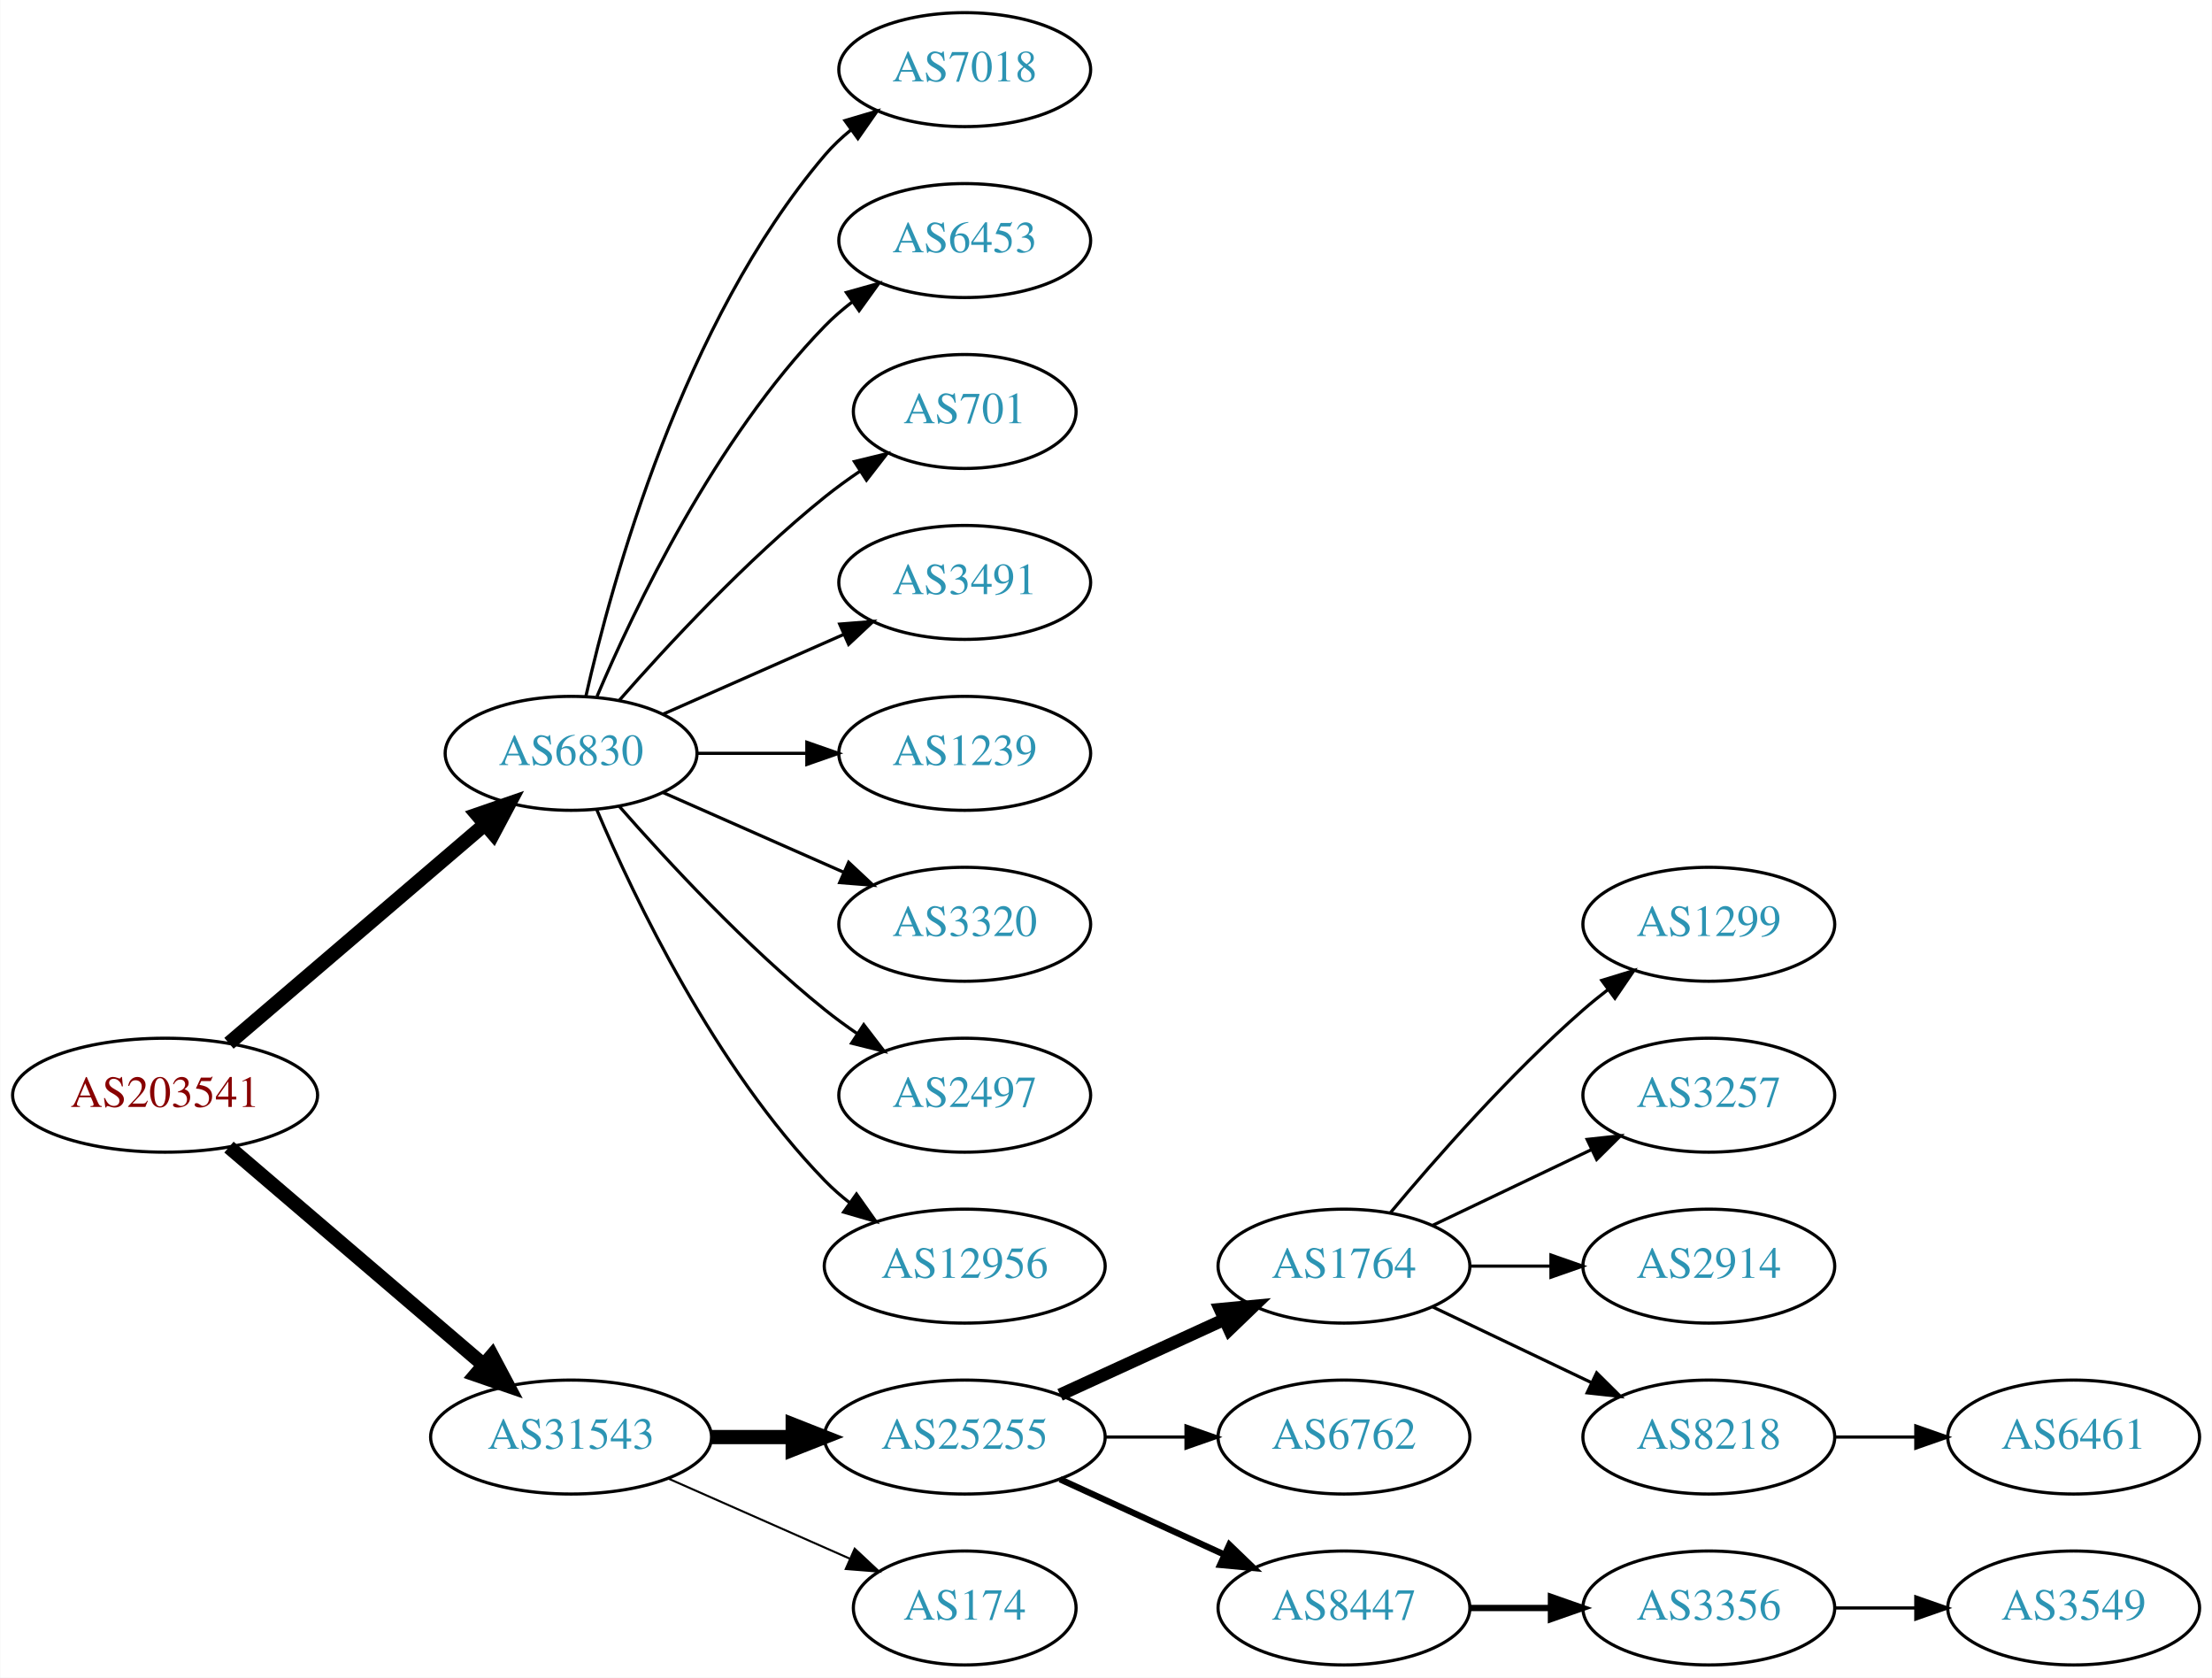
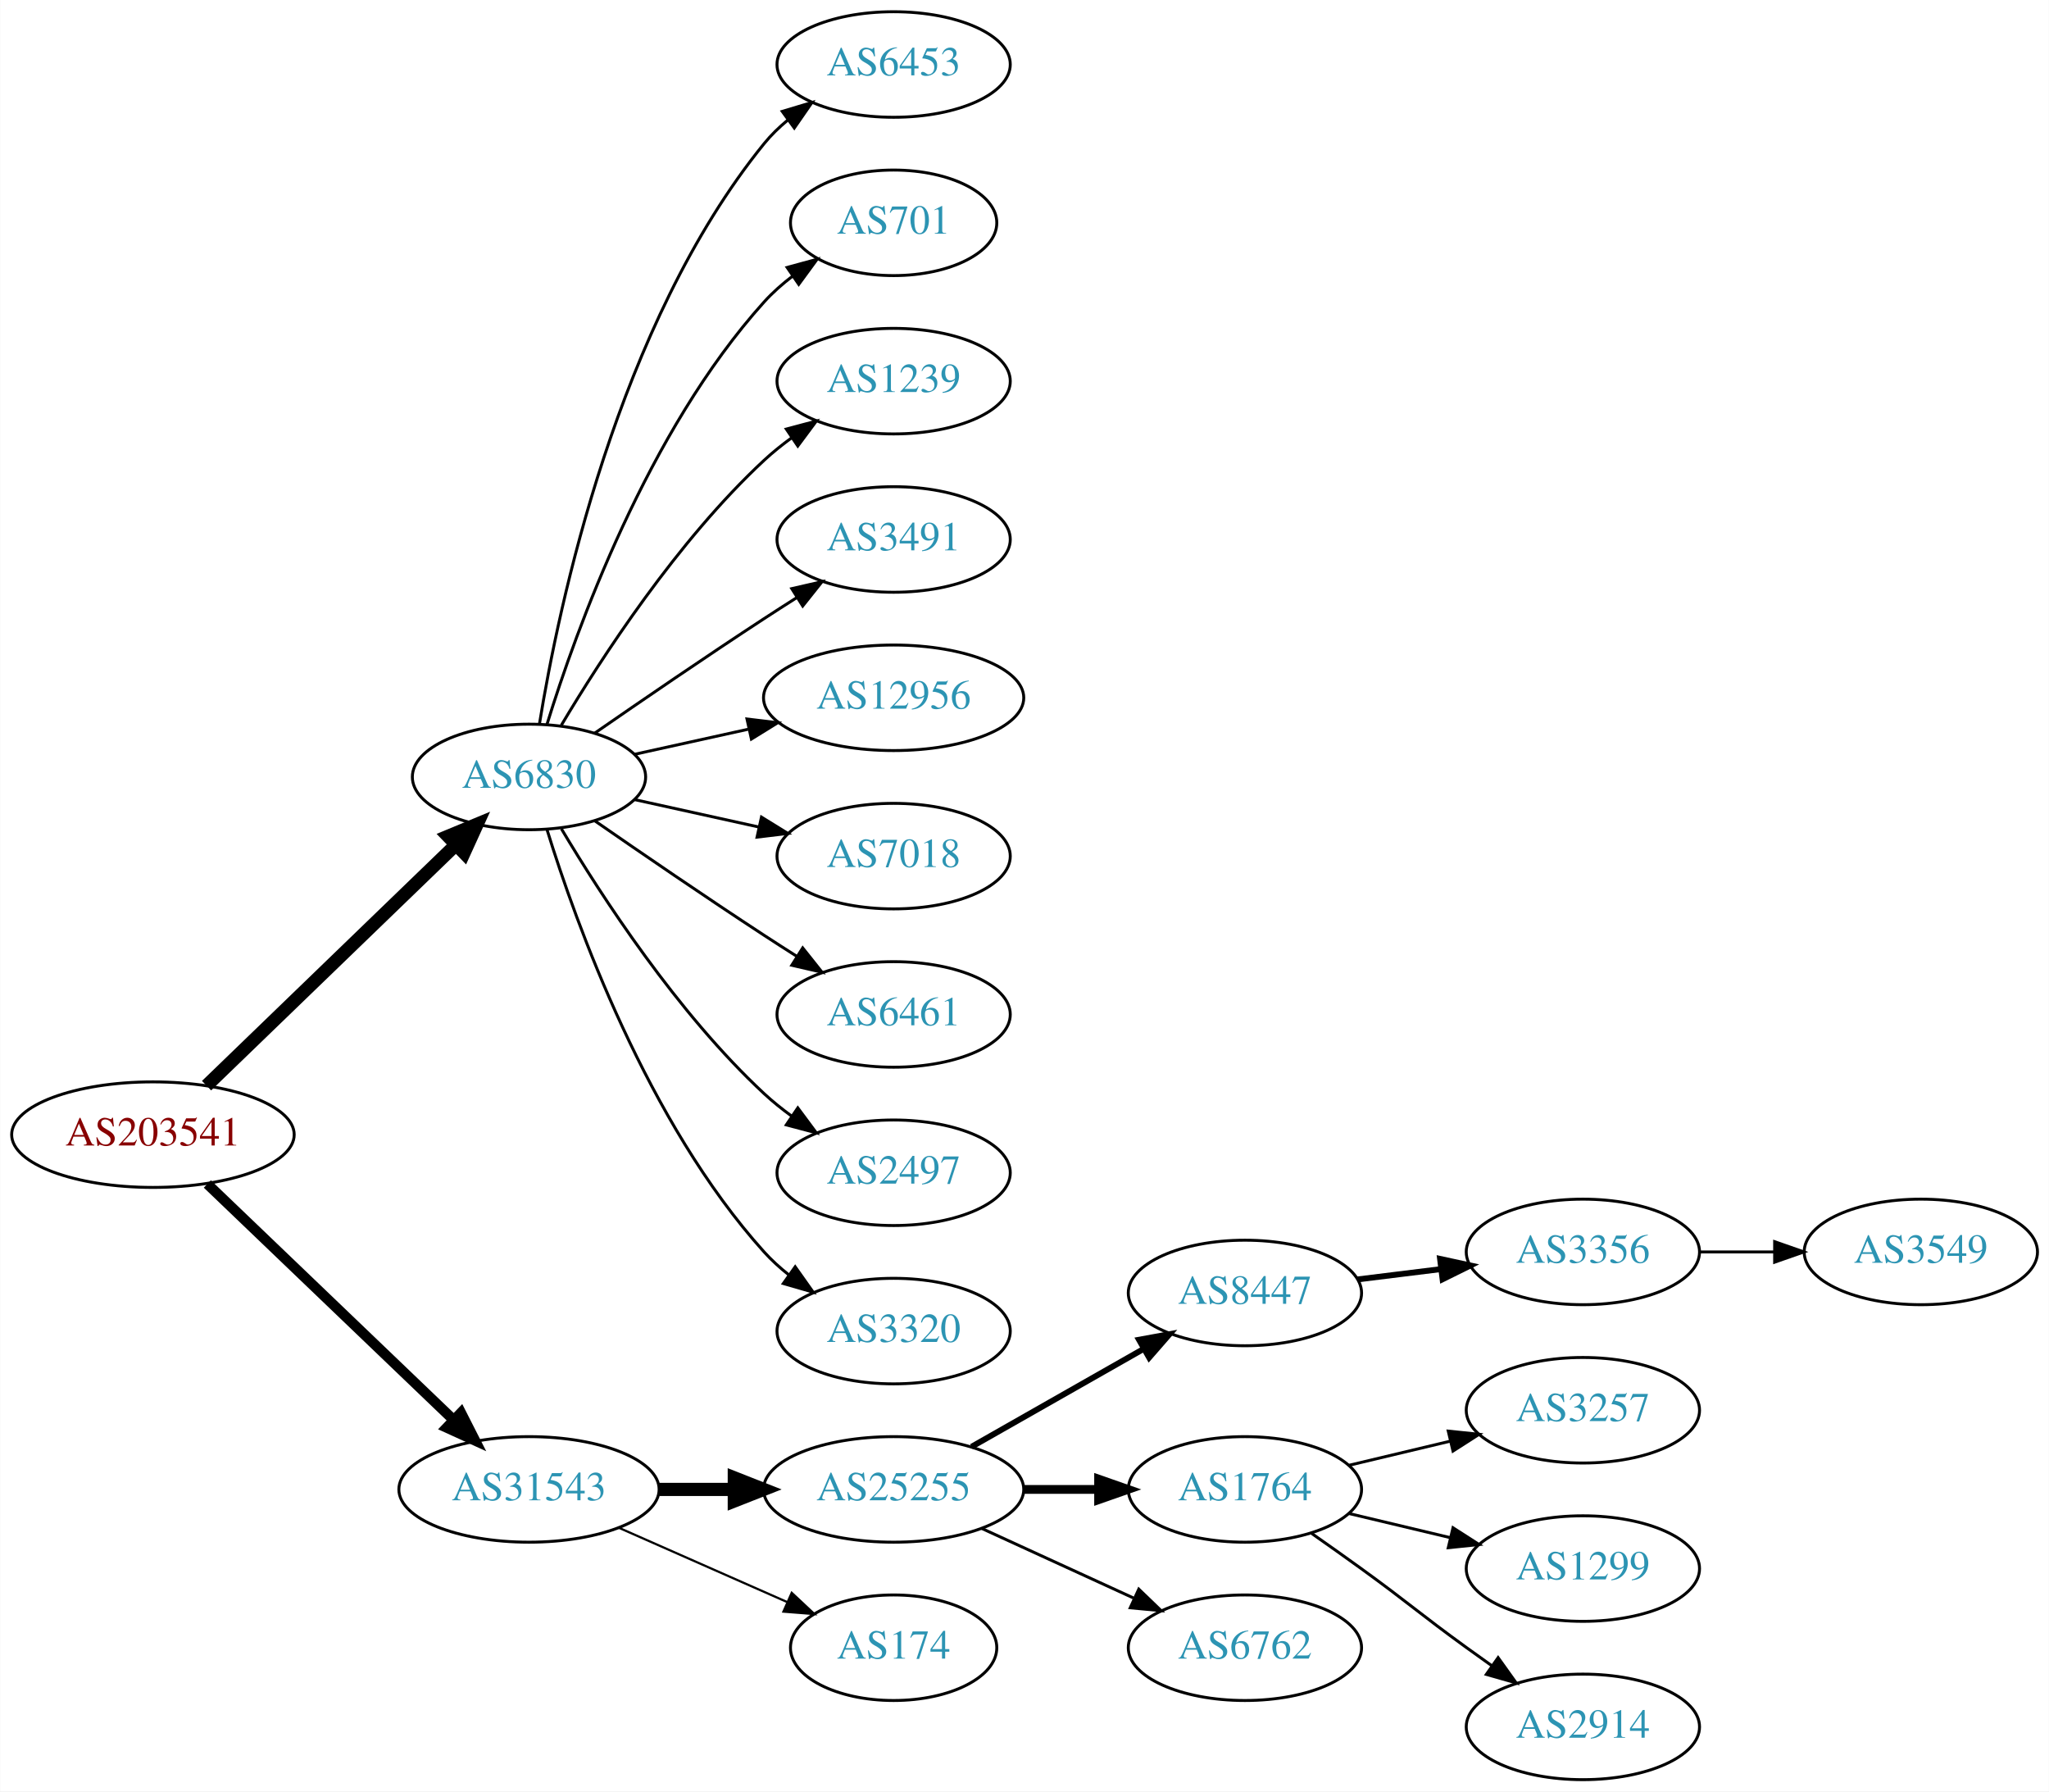
- <svg xmlns="http://www.w3.org/2000/svg" xmlns:xlink="http://www.w3.org/1999/xlink" width="699pt" height="530pt" viewBox="0.00 0.00 698.85 530.00">
-   <g id="graph0" class="graph" transform="scale(1 1) rotate(0) translate(4 526)">
-     <polygon fill="white" stroke="none" points="-4,4 -4,-526 694.855,-526 694.855,4 -4,4" />
+ <svg xmlns="http://www.w3.org/2000/svg" xmlns:xlink="http://www.w3.org/1999/xlink" width="699pt" height="611pt" viewBox="0.00 0.00 698.85 611.00">
+   <g id="graph0" class="graph" transform="scale(1 1) rotate(0) translate(4 607)">
+     <polygon fill="white" stroke="none" points="-4,4 -4,-607 694.855,-607 694.855,4 -4,4" />
    <g id="node1" class="node">
      <g id="a_node1">
        <a xlink:href="/asn/203541" xlink:title="AS203541 ~ Kabelfernsehen Pillersee GmbH [AT]">
-           <ellipse fill="#ffffff" stroke="black" cx="48.096" cy="-180" rx="48.192" ry="18" />
-           <text text-anchor="middle" x="48.096" y="-176.3" font-family="Times,serif" font-size="14.00" fill="#880000">AS203541</text>
+           <ellipse fill="#ffffff" stroke="black" cx="48.096" cy="-220" rx="48.192" ry="18" />
+           <text text-anchor="middle" x="48.096" y="-216.3" font-family="Times,serif" font-size="14.00" fill="#880000">AS203541</text>
        </a>
      </g>
    </g>
    <g id="node2" class="node">
      <g id="a_node2">
        <a xlink:href="/asn/6830" xlink:title="AS6830 ~ LGI-UPC [AT]">
-           <ellipse fill="#ffffff" stroke="black" cx="176.388" cy="-288" rx="39.794" ry="18" />
-           <text text-anchor="middle" x="176.388" y="-284.3" font-family="Times,serif" font-size="14.00" fill="#2c94b3">AS6830</text>
+           <ellipse fill="#ffffff" stroke="black" cx="176.388" cy="-342" rx="39.794" ry="18" />
+           <text text-anchor="middle" x="176.388" y="-338.3" font-family="Times,serif" font-size="14.00" fill="#2c94b3">AS6830</text>
        </a>
      </g>
    </g>
    <g id="edge1" class="edge">
-       <path fill="none" stroke="black" stroke-width="4.5" d="M68.277,-196.403C89.851,-214.852 125.018,-244.926 149.132,-265.547" />
-       <polygon fill="black" stroke="black" stroke-width="4.5" points="146.691,-268.641 156.85,-272.148 151.809,-262.656 146.691,-268.641" />
+       <path fill="none" stroke="black" stroke-width="4.5" d="M66.391,-236.708C88.431,-257.999 126.639,-294.908 151.461,-318.887" />
+       <polygon fill="black" stroke="black" stroke-width="4.5" points="148.775,-321.766 158.702,-325.882 154.246,-316.102 148.775,-321.766" />
    </g>
    <g id="node3" class="node">
      <g id="a_node3">
        <a xlink:href="/asn/31543" xlink:title="AS31543 ~ myNET gmbh [AT]">
-           <ellipse fill="#ffffff" stroke="black" cx="176.388" cy="-72" rx="44.393" ry="18" />
-           <text text-anchor="middle" x="176.388" y="-68.3" font-family="Times,serif" font-size="14.00" fill="#2c94b3">AS31543</text>
+           <ellipse fill="#ffffff" stroke="black" cx="176.388" cy="-99" rx="44.393" ry="18" />
+           <text text-anchor="middle" x="176.388" y="-95.3" font-family="Times,serif" font-size="14.00" fill="#2c94b3">AS31543</text>
        </a>
      </g>
    </g>
    <g id="edge2" class="edge">
-       <path fill="none" stroke="black" stroke-width="4.5" d="M68.277,-163.597C89.727,-145.254 124.614,-115.419 148.715,-94.809" />
-       <polygon fill="black" stroke="black" stroke-width="4.5" points="151.399,-97.695 156.44,-88.203 146.281,-91.71 151.399,-97.695" />
+       <path fill="none" stroke="black" stroke-width="3.5" d="M66.656,-203.175C88.522,-182.225 126.005,-146.314 150.74,-122.614" />
+       <polygon fill="black" stroke="black" stroke-width="3.5" points="153.177,-125.127 157.976,-115.682 148.334,-120.073 153.177,-125.127" />
    </g>
    <g id="node4" class="node">
      <g id="a_node4">
-         <a xlink:href="/asn/7018" xlink:title="AS7018 ~ AT&amp;T Services, Inc. [US]">
-           <ellipse fill="#ffffff" stroke="black" cx="300.78" cy="-504" rx="39.794" ry="18" />
-           <text text-anchor="middle" x="300.78" y="-500.3" font-family="Times,serif" font-size="14.00" fill="#2c94b3">AS7018</text>
+         <a xlink:href="/asn/6453" xlink:title="AS6453 ~ TATA COMMUNICATIONS (AMERICA) INC [US]">
+           <ellipse fill="#ffffff" stroke="black" cx="300.78" cy="-585" rx="39.794" ry="18" />
+           <text text-anchor="middle" x="300.78" y="-581.3" font-family="Times,serif" font-size="14.00" fill="#2c94b3">AS6453</text>
        </a>
      </g>
    </g>
    <g id="edge3" class="edge">
-       <path fill="none" stroke="black" d="M181.081,-306.075C189.221,-342.148 211.654,-424.14 256.584,-477 259.018,-479.864 261.834,-482.521 264.839,-484.961" />
-       <polygon fill="black" stroke="black" points="262.938,-487.905 273.099,-490.906 267.028,-482.224 262.938,-487.905" />
+       <path fill="none" stroke="black" d="M179.968,-360.178C186.423,-399.997 206.495,-496.286 256.584,-558 258.952,-560.918 261.725,-563.612 264.702,-566.075" />
+       <polygon fill="black" stroke="black" points="262.778,-569.003 272.924,-572.052 266.894,-563.341 262.778,-569.003" />
    </g>
    <g id="node5" class="node">
      <g id="a_node5">
-         <a xlink:href="/asn/6453" xlink:title="AS6453 ~ TATA COMMUNICATIONS (AMERICA) INC [US]">
-           <ellipse fill="#ffffff" stroke="black" cx="300.78" cy="-450" rx="39.794" ry="18" />
-           <text text-anchor="middle" x="300.78" y="-446.3" font-family="Times,serif" font-size="14.00" fill="#2c94b3">AS6453</text>
+         <a xlink:href="/asn/701" xlink:title="AS701 ~ UUNET [US]">
+           <ellipse fill="#ffffff" stroke="black" cx="300.78" cy="-531" rx="35.194" ry="18" />
+           <text text-anchor="middle" x="300.78" y="-527.3" font-family="Times,serif" font-size="14.00" fill="#2c94b3">AS701</text>
        </a>
      </g>
    </g>
    <g id="edge4" class="edge">
-       <path fill="none" stroke="black" d="M184.578,-305.975C196.345,-333.682 221.919,-387.348 256.584,-423 259.204,-425.695 262.144,-428.239 265.227,-430.608" />
-       <polygon fill="black" stroke="black" points="263.394,-433.597 273.596,-436.455 267.403,-427.859 263.394,-433.597" />
+       <path fill="none" stroke="black" d="M182.525,-359.94C192.428,-391.979 216.766,-459.812 256.584,-504 259.448,-507.178 262.772,-510.119 266.279,-512.8" />
+       <polygon fill="black" stroke="black" points="264.446,-515.786 274.668,-518.569 268.412,-510.018 264.446,-515.786" />
    </g>
    <g id="node6" class="node">
      <g id="a_node6">
-         <a xlink:href="/asn/701" xlink:title="AS701 ~ UUNET [US]">
-           <ellipse fill="#ffffff" stroke="black" cx="300.78" cy="-396" rx="35.194" ry="18" />
-           <text text-anchor="middle" x="300.78" y="-392.3" font-family="Times,serif" font-size="14.00" fill="#2c94b3">AS701</text>
+         <a xlink:href="/asn/1239" xlink:title="AS1239 ~ Sprint [US]">
+           <ellipse fill="#ffffff" stroke="black" cx="300.78" cy="-477" rx="39.794" ry="18" />
+           <text text-anchor="middle" x="300.78" y="-473.3" font-family="Times,serif" font-size="14.00" fill="#2c94b3">AS1239</text>
        </a>
      </g>
    </g>
    <g id="edge5" class="edge">
-       <path fill="none" stroke="black" d="M191.54,-304.663C206.641,-321.894 231.762,-349.024 256.584,-369 260.089,-371.821 263.907,-374.587 267.775,-377.208" />
-       <polygon fill="black" stroke="black" points="265.925,-380.18 276.22,-382.682 269.732,-374.306 265.925,-380.18" />
+       <path fill="none" stroke="black" d="M187.433,-359.671C201.004,-382.472 226.937,-422.472 256.584,-450 259.49,-452.699 262.703,-455.28 266.027,-457.703" />
+       <polygon fill="black" stroke="black" points="264.162,-460.667 274.405,-463.375 268.087,-454.87 264.162,-460.667" />
    </g>
    <g id="node7" class="node">
      <g id="a_node7">
        <a xlink:href="/asn/3491" xlink:title="AS3491 ~ PCCW Global, Inc. [US]">
-           <ellipse fill="#ffffff" stroke="black" cx="300.78" cy="-342" rx="39.794" ry="18" />
-           <text text-anchor="middle" x="300.78" y="-338.3" font-family="Times,serif" font-size="14.00" fill="#2c94b3">AS3491</text>
+           <ellipse fill="#ffffff" stroke="black" cx="300.78" cy="-423" rx="39.794" ry="18" />
+           <text text-anchor="middle" x="300.78" y="-419.3" font-family="Times,serif" font-size="14.00" fill="#2c94b3">AS3491</text>
        </a>
      </g>
    </g>
    <g id="edge6" class="edge">
-       <path fill="none" stroke="black" d="M205.467,-300.389C222.415,-307.866 244.212,-317.483 262.581,-325.588" />
-       <polygon fill="black" stroke="black" points="261.269,-328.834 271.831,-329.669 264.095,-322.43 261.269,-328.834" />
+       <path fill="none" stroke="black" d="M198.745,-356.901C214.596,-367.877 236.799,-383.079 256.584,-396 260.166,-398.339 263.936,-400.759 267.696,-403.144" />
+       <polygon fill="black" stroke="black" points="266.03,-406.231 276.357,-408.596 269.759,-400.307 266.03,-406.231" />
    </g>
    <g id="node8" class="node">
      <g id="a_node8">
-         <a xlink:href="/asn/1239" xlink:title="AS1239 ~ Sprint [US]">
-           <ellipse fill="#ffffff" stroke="black" cx="300.78" cy="-288" rx="39.794" ry="18" />
-           <text text-anchor="middle" x="300.78" y="-284.3" font-family="Times,serif" font-size="14.00" fill="#2c94b3">AS1239</text>
+         <a xlink:href="/asn/12956" xlink:title="AS12956 ~ TELXIUS [ES]">
+           <ellipse fill="#ffffff" stroke="black" cx="300.78" cy="-369" rx="44.393" ry="18" />
+           <text text-anchor="middle" x="300.78" y="-365.3" font-family="Times,serif" font-size="14.00" fill="#2c94b3">AS12956</text>
        </a>
      </g>
    </g>
    <g id="edge7" class="edge">
-       <path fill="none" stroke="black" d="M216.113,-288C227.052,-288 239.102,-288 250.568,-288" />
-       <polygon fill="black" stroke="black" points="250.886,-291.5 260.886,-288 250.886,-284.5 250.886,-291.5" />
+       <path fill="none" stroke="black" d="M212.46,-349.737C224.5,-352.393 238.2,-355.415 251.121,-358.266" />
+       <polygon fill="black" stroke="black" points="250.75,-361.768 261.269,-360.505 252.258,-354.932 250.75,-361.768" />
    </g>
    <g id="node9" class="node">
      <g id="a_node9">
-         <a xlink:href="/asn/3320" xlink:title="AS3320 ~ DTAG [DE]">
-           <ellipse fill="#ffffff" stroke="black" cx="300.78" cy="-234" rx="39.794" ry="18" />
-           <text text-anchor="middle" x="300.78" y="-230.3" font-family="Times,serif" font-size="14.00" fill="#2c94b3">AS3320</text>
+         <a xlink:href="/asn/7018" xlink:title="AS7018 ~ AT&amp;T Services, Inc. [US]">
+           <ellipse fill="#ffffff" stroke="black" cx="300.78" cy="-315" rx="39.794" ry="18" />
+           <text text-anchor="middle" x="300.78" y="-311.3" font-family="Times,serif" font-size="14.00" fill="#2c94b3">AS7018</text>
        </a>
      </g>
    </g>
    <g id="edge8" class="edge">
-       <path fill="none" stroke="black" d="M205.467,-275.611C222.415,-268.134 244.212,-258.517 262.581,-250.412" />
-       <polygon fill="black" stroke="black" points="264.095,-253.57 271.831,-246.331 261.269,-247.166 264.095,-253.57" />
+       <path fill="none" stroke="black" d="M212.46,-334.263C225.647,-331.354 240.827,-328.005 254.793,-324.924" />
+       <polygon fill="black" stroke="black" points="255.691,-328.31 264.702,-322.738 254.183,-321.475 255.691,-328.31" />
    </g>
    <g id="node10" class="node">
      <g id="a_node10">
-         <a xlink:href="/asn/2497" xlink:title="AS2497 ~ Internet Initiative Japan Inc. [JP]">
-           <ellipse fill="#ffffff" stroke="black" cx="300.78" cy="-180" rx="39.794" ry="18" />
-           <text text-anchor="middle" x="300.78" y="-176.3" font-family="Times,serif" font-size="14.00" fill="#2c94b3">AS2497</text>
+         <a xlink:href="/asn/6461" xlink:title="AS6461 ~ Zayo Bandwidth [US]">
+           <ellipse fill="#ffffff" stroke="black" cx="300.78" cy="-261" rx="39.794" ry="18" />
+           <text text-anchor="middle" x="300.78" y="-257.3" font-family="Times,serif" font-size="14.00" fill="#2c94b3">AS6461</text>
        </a>
      </g>
    </g>
    <g id="edge9" class="edge">
-       <path fill="none" stroke="black" d="M191.54,-271.337C206.641,-254.106 231.762,-226.976 256.584,-207 259.839,-204.38 263.364,-201.808 266.949,-199.354" />
-       <polygon fill="black" stroke="black" points="268.867,-202.281 275.321,-193.879 265.036,-196.423 268.867,-202.281" />
+       <path fill="none" stroke="black" d="M198.745,-327.099C214.596,-316.123 236.799,-300.921 256.584,-288 260.166,-285.661 263.936,-283.241 267.696,-280.856" />
+       <polygon fill="black" stroke="black" points="269.759,-283.693 276.357,-275.404 266.03,-277.769 269.759,-283.693" />
    </g>
    <g id="node11" class="node">
      <g id="a_node11">
-         <a xlink:href="/asn/12956" xlink:title="AS12956 ~ TELXIUS [ES]">
-           <ellipse fill="#ffffff" stroke="black" cx="300.78" cy="-126" rx="44.393" ry="18" />
-           <text text-anchor="middle" x="300.78" y="-122.3" font-family="Times,serif" font-size="14.00" fill="#2c94b3">AS12956</text>
+         <a xlink:href="/asn/2497" xlink:title="AS2497 ~ Internet Initiative Japan Inc. [JP]">
+           <ellipse fill="#ffffff" stroke="black" cx="300.78" cy="-207" rx="39.794" ry="18" />
+           <text text-anchor="middle" x="300.78" y="-203.3" font-family="Times,serif" font-size="14.00" fill="#2c94b3">AS2497</text>
        </a>
      </g>
    </g>
    <g id="edge10" class="edge">
-       <path fill="none" stroke="black" d="M184.578,-270.025C196.345,-242.318 221.919,-188.652 256.584,-153 259,-150.515 261.688,-148.158 264.509,-145.949" />
-       <polygon fill="black" stroke="black" points="266.574,-148.775 272.694,-140.127 262.516,-143.071 266.574,-148.775" />
+       <path fill="none" stroke="black" d="M187.433,-324.329C201.004,-301.528 226.937,-261.528 256.584,-234 259.49,-231.301 262.703,-228.72 266.027,-226.297" />
+       <polygon fill="black" stroke="black" points="268.087,-229.13 274.405,-220.625 264.162,-223.333 268.087,-229.13" />
    </g>
    <g id="node12" class="node">
      <g id="a_node12">
-         <a xlink:href="/asn/25255" xlink:title="AS25255 ~ ==&gt; TELE2 AUSTRIA &lt;== [AT]">
-           <ellipse fill="#ffffff" stroke="black" cx="300.78" cy="-72" rx="44.393" ry="18" />
-           <text text-anchor="middle" x="300.78" y="-68.3" font-family="Times,serif" font-size="14.00" fill="#2c94b3">AS25255</text>
+         <a xlink:href="/asn/3320" xlink:title="AS3320 ~ DTAG [DE]">
+           <ellipse fill="#ffffff" stroke="black" cx="300.78" cy="-153" rx="39.794" ry="18" />
+           <text text-anchor="middle" x="300.78" y="-149.3" font-family="Times,serif" font-size="14.00" fill="#2c94b3">AS3320</text>
        </a>
      </g>
    </g>
    <g id="edge11" class="edge">
-       <path fill="none" stroke="black" stroke-width="4.5" d="M220.883,-72C229.089,-72 237.761,-72 246.233,-72" />
-       <polygon fill="black" stroke="black" stroke-width="4.5" points="246.424,-75.938 256.424,-72 246.424,-68.063 246.424,-75.938" />
+       <path fill="none" stroke="black" d="M182.525,-324.06C192.428,-292.021 216.766,-224.188 256.584,-180 259.1,-177.208 261.971,-174.599 265.01,-172.188" />
+       <polygon fill="black" stroke="black" points="267.194,-174.93 273.318,-166.285 263.139,-169.224 267.194,-174.93" />
    </g>
    <g id="node13" class="node">
      <g id="a_node13">
-         <a xlink:href="/asn/174" xlink:title="AS174 ~ Cogent Communications [US]">
-           <ellipse fill="#ffffff" stroke="black" cx="300.78" cy="-18" rx="35.194" ry="18" />
-           <text text-anchor="middle" x="300.78" y="-14.3" font-family="Times,serif" font-size="14.00" fill="#2c94b3">AS174</text>
+         <a xlink:href="/asn/25255" xlink:title="AS25255 ~ ==&gt; TELE2 AUSTRIA &lt;== [AT]">
+           <ellipse fill="#ffffff" stroke="black" cx="300.78" cy="-99" rx="44.393" ry="18" />
+           <text text-anchor="middle" x="300.78" y="-95.3" font-family="Times,serif" font-size="14.00" fill="#2c94b3">AS25255</text>
        </a>
      </g>
    </g>
    <g id="edge12" class="edge">
-       <path fill="none" stroke="black" stroke-width="0.643" d="M207.015,-58.928C224.286,-51.308 246.177,-41.65 264.355,-33.629" />
-       <polygon fill="black" stroke="black" stroke-width="0.643" points="266.012,-36.724 273.749,-29.485 263.187,-30.32 266.012,-36.724" />
+       <path fill="none" stroke="black" stroke-width="4.5" d="M220.883,-99C229.089,-99 237.761,-99 246.233,-99" />
+       <polygon fill="black" stroke="black" stroke-width="4.5" points="246.424,-102.938 256.424,-99 246.424,-95.063 246.424,-102.938" />
    </g>
    <g id="node14" class="node">
      <g id="a_node14">
-         <a xlink:href="/asn/1764" xlink:title="AS1764 ~ NEXTLAYER-AS [AT]">
-           <ellipse fill="#ffffff" stroke="black" cx="420.622" cy="-126" rx="39.794" ry="18" />
-           <text text-anchor="middle" x="420.622" y="-122.3" font-family="Times,serif" font-size="14.00" fill="#2c94b3">AS1764</text>
+         <a xlink:href="/asn/174" xlink:title="AS174 ~ Cogent Communications [US]">
+           <ellipse fill="#ffffff" stroke="black" cx="300.78" cy="-45" rx="35.194" ry="18" />
+           <text text-anchor="middle" x="300.78" y="-41.3" font-family="Times,serif" font-size="14.00" fill="#2c94b3">AS174</text>
        </a>
      </g>
    </g>
    <g id="edge13" class="edge">
-       <path fill="none" stroke="black" stroke-width="4" d="M330.909,-85.348C346.521,-92.502 365.918,-101.391 382.59,-109.03" />
-       <polygon fill="black" stroke="black" stroke-width="4" points="381.493,-112.378 392.042,-113.362 384.409,-106.014 381.493,-112.378" />
+       <path fill="none" stroke="black" stroke-width="0.75" d="M207.015,-85.928C224.286,-78.308 246.177,-68.65 264.355,-60.629" />
+       <polygon fill="black" stroke="black" stroke-width="0.75" points="266.012,-63.724 273.749,-56.485 263.187,-57.319 266.012,-63.724" />
    </g>
    <g id="node15" class="node">
      <g id="a_node15">
-         <a xlink:href="/asn/6762" xlink:title="AS6762 ~ TELECOM ITALIA SPARKLE S.p.A. [IT]">
-           <ellipse fill="#ffffff" stroke="black" cx="420.622" cy="-72" rx="39.794" ry="18" />
-           <text text-anchor="middle" x="420.622" y="-68.3" font-family="Times,serif" font-size="14.00" fill="#2c94b3">AS6762</text>
+         <a xlink:href="/asn/8447" xlink:title="AS8447 ~ A1 Telekom Austria AG [AT]">
+           <ellipse fill="#ffffff" stroke="black" cx="420.622" cy="-166" rx="39.794" ry="18" />
+           <text text-anchor="middle" x="420.622" y="-162.3" font-family="Times,serif" font-size="14.00" fill="#2c94b3">AS8447</text>
        </a>
      </g>
    </g>
    <g id="edge14" class="edge">
-       <path fill="none" stroke="black" d="M344.991,-72C353.303,-72 362.066,-72 370.548,-72" />
-       <polygon fill="black" stroke="black" points="370.707,-75.5 380.707,-72 370.707,-68.5 370.707,-75.5" />
+       <path fill="none" stroke="black" stroke-width="2" d="M327.35,-113.538C344.569,-123.328 367.454,-136.34 386.126,-146.955" />
+       <polygon fill="black" stroke="black" stroke-width="2" points="384.487,-150.05 394.91,-151.95 387.946,-143.964 384.487,-150.05" />
    </g>
    <g id="node16" class="node">
      <g id="a_node16">
-         <a xlink:href="/asn/8447" xlink:title="AS8447 ~ A1 Telekom Austria AG [AT]">
-           <ellipse fill="#ffffff" stroke="black" cx="420.622" cy="-18" rx="39.794" ry="18" />
-           <text text-anchor="middle" x="420.622" y="-14.3" font-family="Times,serif" font-size="14.00" fill="#2c94b3">AS8447</text>
+         <a xlink:href="/asn/1764" xlink:title="AS1764 ~ NEXTLAYER-AS [AT]">
+           <ellipse fill="#ffffff" stroke="black" cx="420.622" cy="-99" rx="39.794" ry="18" />
+           <text text-anchor="middle" x="420.622" y="-95.3" font-family="Times,serif" font-size="14.00" fill="#2c94b3">AS1764</text>
        </a>
      </g>
    </g>
    <g id="edge15" class="edge">
-       <path fill="none" stroke="black" stroke-width="2" d="M330.909,-58.652C346.521,-51.498 365.918,-42.609 382.59,-34.969" />
-       <polygon fill="black" stroke="black" stroke-width="2" points="384.409,-37.986 392.042,-30.638 381.493,-31.622 384.409,-37.986" />
+       <path fill="none" stroke="black" stroke-width="3" d="M344.991,-99C353.303,-99 362.066,-99 370.548,-99" />
+       <polygon fill="black" stroke="black" stroke-width="3" points="370.707,-102.5 380.707,-99 370.707,-95.5 370.707,-102.5" />
    </g>
    <g id="node17" class="node">
      <g id="a_node17">
-         <a xlink:href="/asn/1299" xlink:title="AS1299 ~ Telia Carrier [EU]">
-           <ellipse fill="#ffffff" stroke="black" cx="535.915" cy="-234" rx="39.794" ry="18" />
-           <text text-anchor="middle" x="535.915" y="-230.3" font-family="Times,serif" font-size="14.00" fill="#2c94b3">AS1299</text>
+         <a xlink:href="/asn/6762" xlink:title="AS6762 ~ TELECOM ITALIA SPARKLE S.p.A. [IT]">
+           <ellipse fill="#ffffff" stroke="black" cx="420.622" cy="-45" rx="39.794" ry="18" />
+           <text text-anchor="middle" x="420.622" y="-41.3" font-family="Times,serif" font-size="14.00" fill="#2c94b3">AS6762</text>
        </a>
      </g>
    </g>
    <g id="edge16" class="edge">
-       <path fill="none" stroke="black" d="M435.252,-142.817C449.535,-159.929 473.081,-186.745 496.269,-207 498.734,-209.154 501.373,-211.294 504.07,-213.372" />
-       <polygon fill="black" stroke="black" points="502.095,-216.264 512.225,-219.37 506.244,-210.625 502.095,-216.264" />
+       <path fill="none" stroke="black" d="M330.909,-85.652C346.521,-78.498 365.918,-69.609 382.59,-61.969" />
+       <polygon fill="black" stroke="black" points="384.409,-64.986 392.042,-57.638 381.493,-58.622 384.409,-64.986" />
    </g>
    <g id="node18" class="node">
      <g id="a_node18">
+         <a xlink:href="/asn/3356" xlink:title="AS3356 ~ Level 3 Parent, LLC [US]">
+           <ellipse fill="#ffffff" stroke="black" cx="535.915" cy="-180" rx="39.794" ry="18" />
+           <text text-anchor="middle" x="535.915" y="-176.3" font-family="Times,serif" font-size="14.00" fill="#2c94b3">AS3356</text>
+         </a>
+       </g>
+     </g>
+     <g id="edge17" class="edge">
+       <path fill="none" stroke="black" stroke-width="2" d="M459.033,-170.623C468.12,-171.746 477.958,-172.962 487.443,-174.134" />
+       <polygon fill="black" stroke="black" stroke-width="2" points="487.19,-177.629 497.544,-175.382 488.049,-170.682 487.19,-177.629" />
+     </g>
+     <g id="node20" class="node">
+       <g id="a_node20">
        <a xlink:href="/asn/3257" xlink:title="AS3257 ~ GTT [DE]">
-           <ellipse fill="#ffffff" stroke="black" cx="535.915" cy="-180" rx="39.794" ry="18" />
-           <text text-anchor="middle" x="535.915" y="-176.3" font-family="Times,serif" font-size="14.00" fill="#2c94b3">AS3257</text>
-         </a>
-       </g>
-     </g>
-     <g id="edge17" class="edge">
-       <path fill="none" stroke="black" d="M448.759,-138.934C463.753,-146.081 482.574,-155.052 498.797,-162.785" />
-       <polygon fill="black" stroke="black" points="497.467,-166.028 508,-167.171 500.479,-159.709 497.467,-166.028" />
+           <ellipse fill="#ffffff" stroke="black" cx="535.915" cy="-126" rx="39.794" ry="18" />
+           <text text-anchor="middle" x="535.915" y="-122.3" font-family="Times,serif" font-size="14.00" fill="#2c94b3">AS3257</text>
+         </a>
+       </g>
+     </g>
+     <g id="edge19" class="edge">
+       <path fill="none" stroke="black" d="M456.229,-107.248C467.101,-109.838 479.255,-112.735 490.698,-115.462" />
+       <polygon fill="black" stroke="black" points="489.981,-118.889 500.52,-117.803 491.604,-112.08 489.981,-118.889" />
+     </g>
+     <g id="node21" class="node">
+       <g id="a_node21">
+         <a xlink:href="/asn/1299" xlink:title="AS1299 ~ Telia Carrier [EU]">
+           <ellipse fill="#ffffff" stroke="black" cx="535.915" cy="-72" rx="39.794" ry="18" />
+           <text text-anchor="middle" x="535.915" y="-68.3" font-family="Times,serif" font-size="14.00" fill="#2c94b3">AS1299</text>
+         </a>
+       </g>
+     </g>
+     <g id="edge20" class="edge">
+       <path fill="none" stroke="black" d="M456.229,-90.752C467.101,-88.162 479.255,-85.265 490.698,-82.538" />
+       <polygon fill="black" stroke="black" points="491.604,-85.92 500.52,-80.197 489.981,-79.111 491.604,-85.92" />
+     </g>
+     <g id="node22" class="node">
+       <g id="a_node22">
+         <a xlink:href="/asn/2914" xlink:title="AS2914 ~ NTT America, Inc. [US]">
+           <ellipse fill="#ffffff" stroke="black" cx="535.915" cy="-18" rx="39.794" ry="18" />
+           <text text-anchor="middle" x="535.915" y="-14.3" font-family="Times,serif" font-size="14.00" fill="#2c94b3">AS2914</text>
+         </a>
+       </g>
+     </g>
+     <g id="edge21" class="edge">
+       <path fill="none" stroke="black" d="M443.379,-83.991C448.914,-80.121 454.833,-75.936 460.269,-72 476.469,-60.271 480.069,-56.729 496.269,-45 499.072,-42.971 502.003,-40.875 504.944,-38.791" />
+       <polygon fill="black" stroke="black" points="506.995,-41.627 513.158,-33.009 502.966,-35.903 506.995,-41.627" />
    </g>
    <g id="node19" class="node">
      <g id="a_node19">
-         <a xlink:href="/asn/2914" xlink:title="AS2914 ~ NTT America, Inc. [US]">
-           <ellipse fill="#ffffff" stroke="black" cx="535.915" cy="-126" rx="39.794" ry="18" />
-           <text text-anchor="middle" x="535.915" y="-122.3" font-family="Times,serif" font-size="14.00" fill="#2c94b3">AS2914</text>
+         <a xlink:href="/asn/3549" xlink:title="AS3549 ~ Level 3 Parent, LLC [US]">
+           <ellipse fill="#ffffff" stroke="black" cx="651.208" cy="-180" rx="39.794" ry="18" />
+           <text text-anchor="middle" x="651.208" y="-176.3" font-family="Times,serif" font-size="14.00" fill="#2c94b3">AS3549</text>
        </a>
      </g>
    </g>
    <g id="edge18" class="edge">
-       <path fill="none" stroke="black" d="M460.294,-126C468.497,-126 477.261,-126 485.794,-126" />
-       <polygon fill="black" stroke="black" points="486.033,-129.5 496.033,-126 486.033,-122.5 486.033,-129.5" />
-     </g>
-     <g id="node20" class="node">
-       <g id="a_node20">
-         <a xlink:href="/asn/8218" xlink:title="AS8218 ~ legacy Neotelecoms [FR]">
-           <ellipse fill="#ffffff" stroke="black" cx="535.915" cy="-72" rx="39.794" ry="18" />
-           <text text-anchor="middle" x="535.915" y="-68.3" font-family="Times,serif" font-size="14.00" fill="#2c94b3">AS8218</text>
-         </a>
-       </g>
-     </g>
-     <g id="edge19" class="edge">
-       <path fill="none" stroke="black" d="M448.759,-113.066C463.753,-105.919 482.574,-96.948 498.797,-89.215" />
-       <polygon fill="black" stroke="black" points="500.479,-92.291 508,-84.829 497.467,-85.972 500.479,-92.291" />
-     </g>
-     <g id="node21" class="node">
-       <g id="a_node21">
-         <a xlink:href="/asn/3356" xlink:title="AS3356 ~ Level 3 Parent, LLC [US]">
-           <ellipse fill="#ffffff" stroke="black" cx="535.915" cy="-18" rx="39.794" ry="18" />
-           <text text-anchor="middle" x="535.915" y="-14.3" font-family="Times,serif" font-size="14.00" fill="#2c94b3">AS3356</text>
-         </a>
-       </g>
-     </g>
-     <g id="edge20" class="edge">
-       <path fill="none" stroke="black" stroke-width="2" d="M460.294,-18C468.497,-18 477.261,-18 485.794,-18" />
-       <polygon fill="black" stroke="black" stroke-width="2" points="486.033,-21.5 496.033,-18 486.033,-14.5 486.033,-21.5" />
-     </g>
-     <g id="node23" class="node">
-       <g id="a_node23">
-         <a xlink:href="/asn/6461" xlink:title="AS6461 ~ Zayo Bandwidth [US]">
-           <ellipse fill="#ffffff" stroke="black" cx="651.208" cy="-72" rx="39.794" ry="18" />
-           <text text-anchor="middle" x="651.208" y="-68.3" font-family="Times,serif" font-size="14.00" fill="#2c94b3">AS6461</text>
-         </a>
-       </g>
-     </g>
-     <g id="edge22" class="edge">
-       <path fill="none" stroke="black" d="M575.587,-72C583.79,-72 592.554,-72 601.087,-72" />
-       <polygon fill="black" stroke="black" points="601.326,-75.5 611.326,-72 601.326,-68.5 601.326,-75.5" />
-     </g>
-     <g id="node22" class="node">
-       <g id="a_node22">
-         <a xlink:href="/asn/3549" xlink:title="AS3549 ~ Level 3 Parent, LLC [US]">
-           <ellipse fill="#ffffff" stroke="black" cx="651.208" cy="-18" rx="39.794" ry="18" />
-           <text text-anchor="middle" x="651.208" y="-14.3" font-family="Times,serif" font-size="14.00" fill="#2c94b3">AS3549</text>
-         </a>
-       </g>
-     </g>
-     <g id="edge21" class="edge">
-       <path fill="none" stroke="black" d="M575.587,-18C583.79,-18 592.554,-18 601.087,-18" />
-       <polygon fill="black" stroke="black" points="601.326,-21.5 611.326,-18 601.326,-14.5 601.326,-21.5" />
+       <path fill="none" stroke="black" d="M575.587,-180C583.79,-180 592.554,-180 601.087,-180" />
+       <polygon fill="black" stroke="black" points="601.326,-183.5 611.326,-180 601.326,-176.5 601.326,-183.5" />
    </g>
  </g>
</svg>
